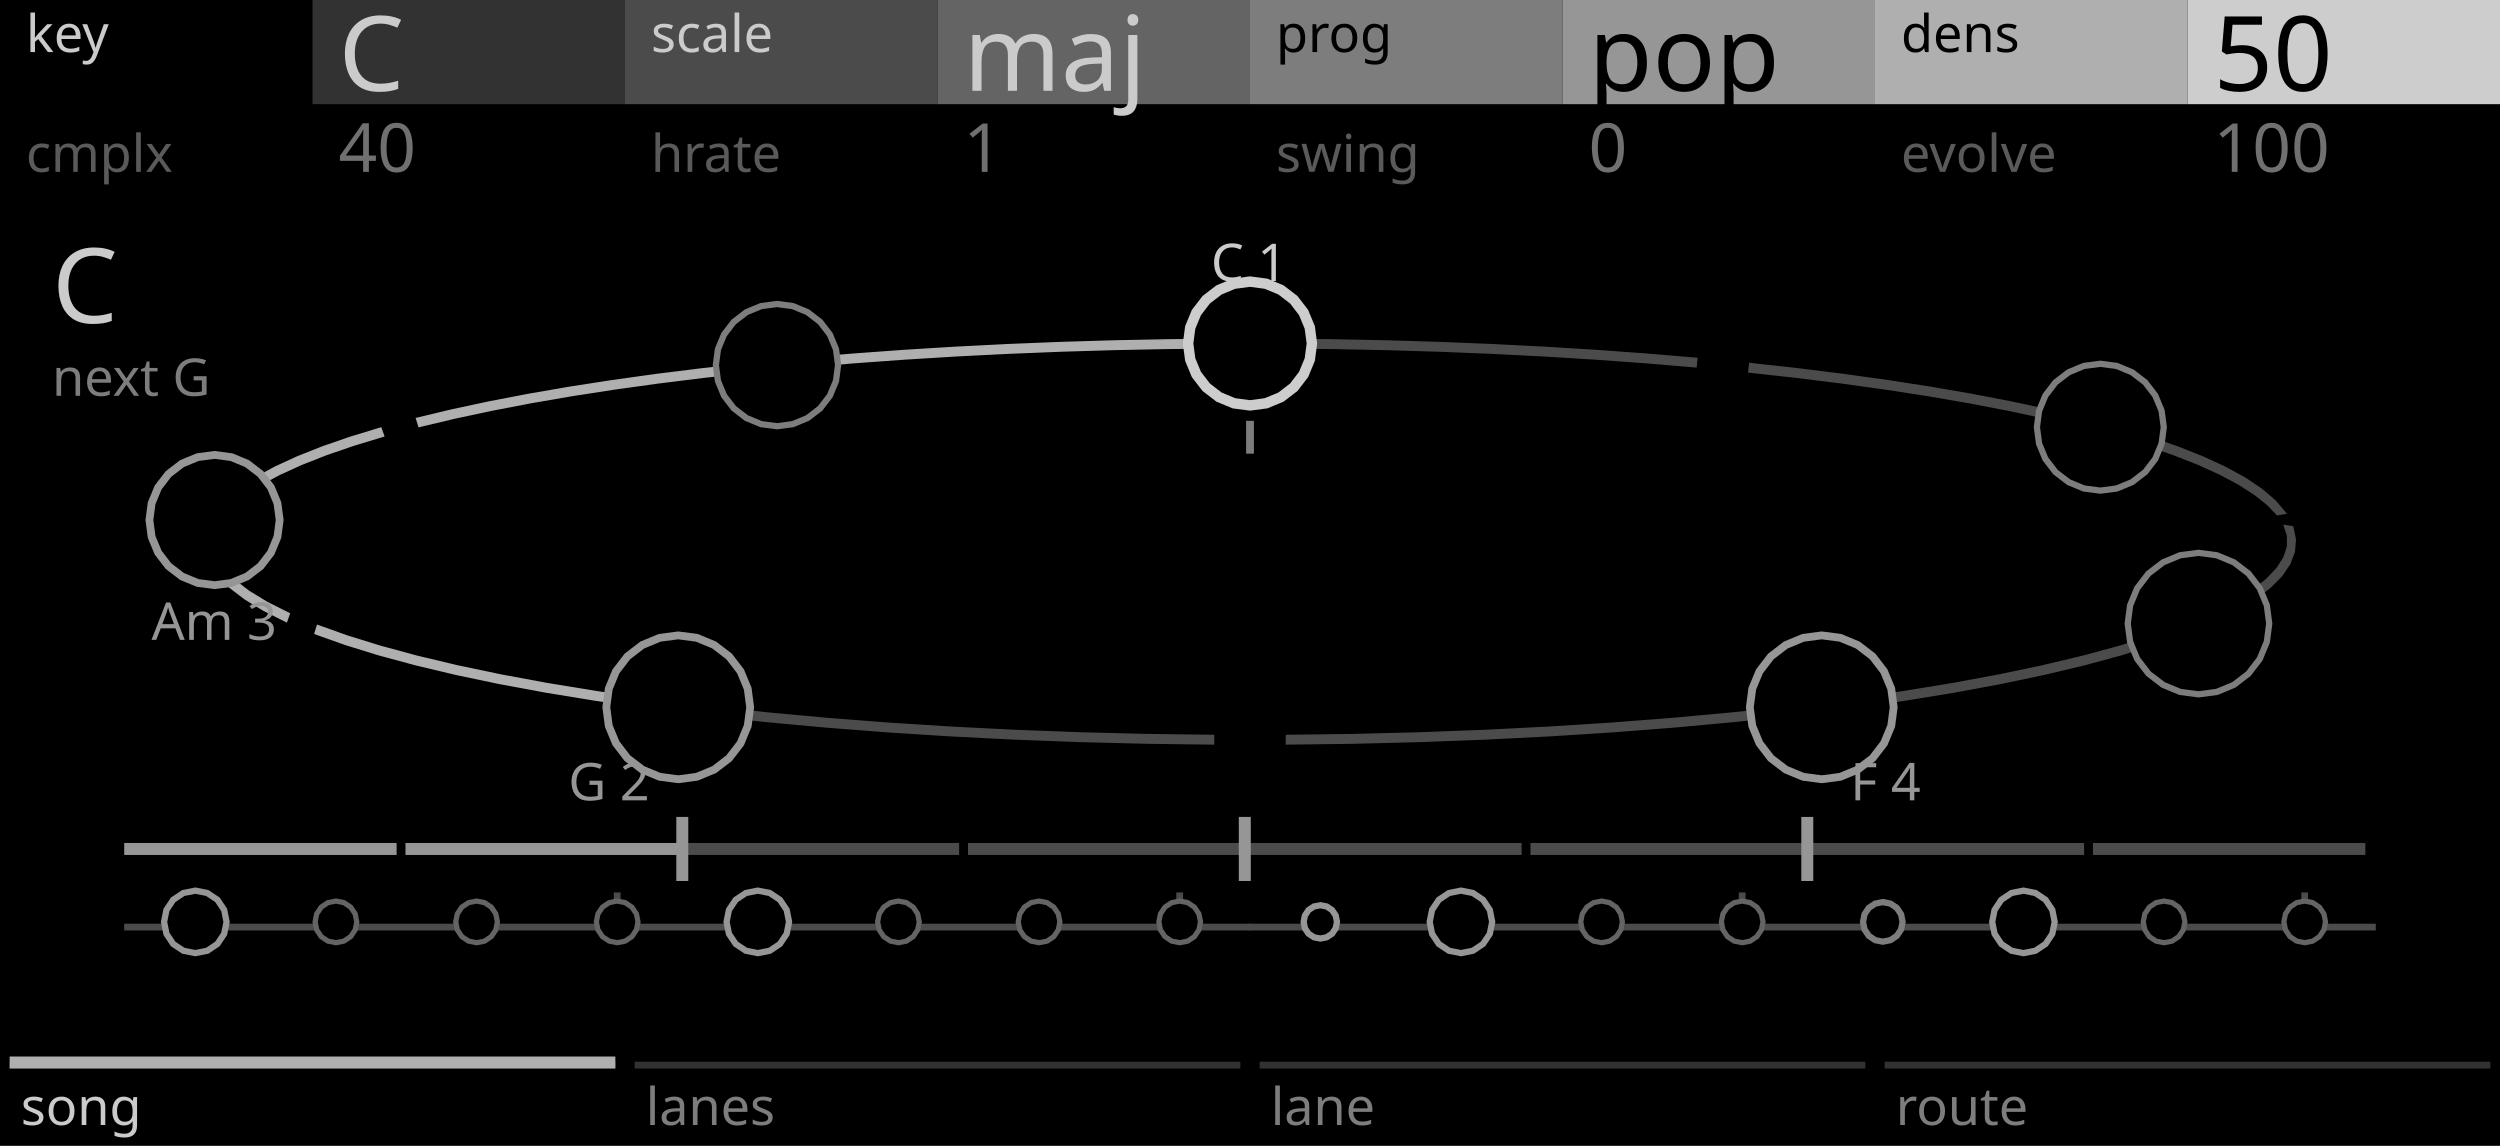
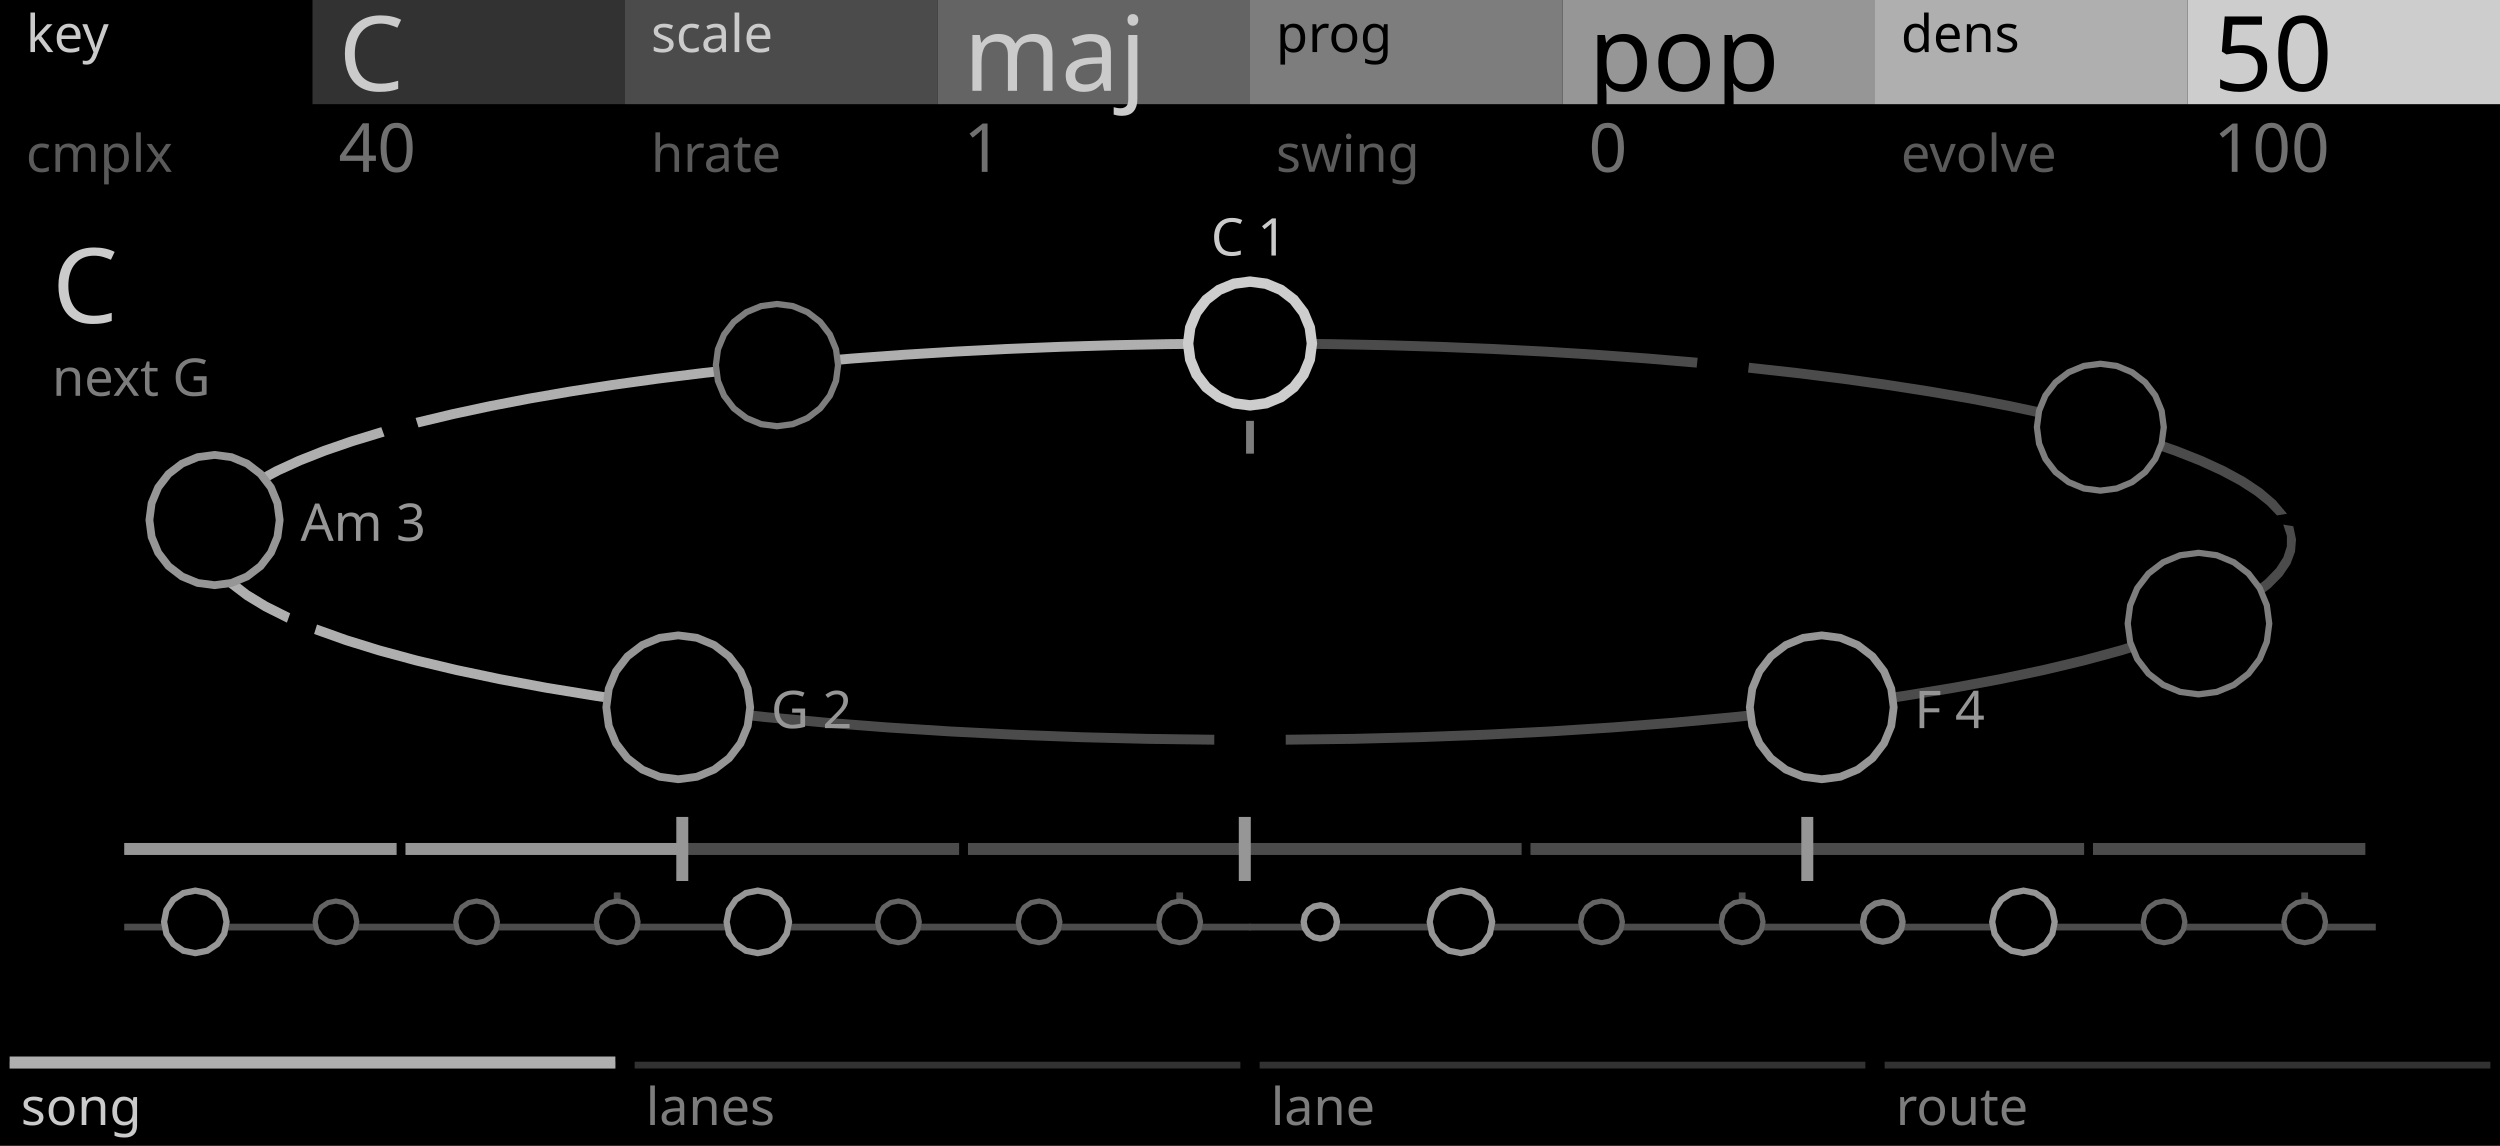
<svg xmlns="http://www.w3.org/2000/svg" width="480" height="220" viewBox="0 0 480 220">
  <g id="preview_canvas">
    <rect x="0" y="0" width="480" height="220" fill="#000000" stroke="none" />
  </g>
  <g id="preview_header">
    <rect x="0" y="0" width="60" height="20" fill="#000000" stroke="none" />
    <rect x="60" y="0" width="60" height="20" fill="#323232" stroke="none" />
    <rect x="120" y="0" width="60" height="20" fill="#4B4B4B" stroke="none" />
    <rect x="180" y="0" width="60" height="20" fill="#646464" stroke="none" />
    <rect x="240" y="0" width="60" height="20" fill="#7D7D7D" stroke="none" />
    <rect x="300" y="0" width="60" height="20" fill="#969696" stroke="none" />
    <rect x="360" y="0" width="60" height="20" fill="#AFAFAF" stroke="none" />
    <rect x="420" y="0" width="60" height="20" fill="#CDCDCD" stroke="none" />
    <text transform="matrix(1 0 0 1 5 10)" fill="#CBCBCB" stroke="none" font-family="UniversNextPro-Light" font-size="10px">key</text>
    <text transform="matrix(1 0 0 1 65 17.44)" fill="#CBCBCB" stroke="none" font-family="UniversNextPro-Light" font-size="20px">C</text>
    <text transform="matrix(1 0 0 1 5 33)" fill="#5A5A5A" stroke="none" font-family="UniversNextPro-Light" font-size="10px">cmplx</text>
    <text transform="matrix(1 0 0 1 65 33)" fill="#707070" stroke="none" font-family="UniversNextPro-Light" font-size="13px">40</text>
    <text transform="matrix(1 0 0 1 125 10)" fill="#CBCBCB" stroke="none" font-family="UniversNextPro-Light" font-size="10px">scale</text>
    <text transform="matrix(1 0 0 1 185 17.44)" fill="#CBCBCB" stroke="none" font-family="UniversNextPro-Light" font-size="20px">maj</text>
    <text transform="matrix(1 0 0 1 125 33)" fill="#5A5A5A" stroke="none" font-family="UniversNextPro-Light" font-size="10px">hrate</text>
    <text transform="matrix(1 0 0 1 185 33)" fill="#707070" stroke="none" font-family="UniversNextPro-Light" font-size="13px">1</text>
    <text transform="matrix(1 0 0 1 245 10)" fill="#000000" stroke="none" font-family="UniversNextPro-Light" font-size="10px">prog</text>
    <text transform="matrix(1 0 0 1 305 17.44)" fill="#000000" stroke="none" font-family="UniversNextPro-Light" font-size="20px">pop</text>
    <text transform="matrix(1 0 0 1 245 33)" fill="#5A5A5A" stroke="none" font-family="UniversNextPro-Light" font-size="10px">swing</text>
    <text transform="matrix(1 0 0 1 305 33)" fill="#707070" stroke="none" font-family="UniversNextPro-Light" font-size="13px">0</text>
    <text transform="matrix(1 0 0 1 365 10)" fill="#000000" stroke="none" font-family="UniversNextPro-Light" font-size="10px">dens</text>
    <text transform="matrix(1 0 0 1 425 17.44)" fill="#000000" stroke="none" font-family="UniversNextPro-Light" font-size="20px">50</text>
    <text transform="matrix(1 0 0 1 365 33)" fill="#5A5A5A" stroke="none" font-family="UniversNextPro-Light" font-size="10px">evolve</text>
    <text transform="matrix(1 0 0 1 425 33)" fill="#707070" stroke="none" font-family="UniversNextPro-Light" font-size="13px">100</text>
  </g>
  <path id="cond_palette_0" d="M 700 300 L 704 300 L 704 304 Z" fill="#000000" stroke="#000000" stroke-width="0.2" />
  <path id="cond_palette_1" d="M 708 300 L 712 300 L 712 304 Z" fill="#323232" stroke="#323232" stroke-width="0.3" />
  <path id="cond_palette_2" d="M 716 300 L 720 300 L 720 304 Z" fill="#4B4B4B" stroke="#4B4B4B" stroke-width="0.3" />
  <path id="cond_palette_3" d="M 724 300 L 728 300 L 728 304 Z" fill="#646464" stroke="#646464" stroke-width="0.3" />
  <path id="cond_palette_4" d="M 732 300 L 736 300 L 736 304 Z" fill="#7D7D7D" stroke="#7D7D7D" stroke-width="0.3" />
  <path id="cond_palette_5" d="M 740 300 L 744 300 L 744 304 Z" fill="#969696" stroke="#969696" stroke-width="0.3" />
  <path id="cond_palette_6" d="M 748 300 L 752 300 L 752 304 Z" fill="#AFAFAF" stroke="#AFAFAF" stroke-width="0.3" />
  <path id="cond_palette_7" d="M 756 300 L 760 300 L 760 304 Z" fill="#CDCDCD" stroke="#CDCDCD" stroke-width="0.3" />
  <path id="cond_palette_8" d="M 764 300 L 768 300 L 768 304 Z" fill="#000000" stroke="#4B4B4B" stroke-width="1" />
  <path id="cond_palette_9" d="M 772 300 L 776 300 L 776 304 Z" fill="#000000" stroke="#646464" stroke-width="1" />
  <path id="cond_palette_10" d="M 780 300 L 784 300 L 784 304 Z" fill="#000000" stroke="#7D7D7D" stroke-width="1.2" />
  <path id="cond_palette_11" d="M 788 300 L 792 300 L 792 304 Z" fill="#000000" stroke="#969696" stroke-width="1.2" />
  <path id="cond_palette_12" d="M 796 300 L 800 300 L 800 304 Z" fill="#000000" stroke="#AFAFAF" stroke-width="1.2" />
  <path id="cond_palette_13" d="M 804 300 L 808 300 L 808 304 Z" fill="#000000" stroke="#969696" stroke-width="1.5" />
  <path id="cond_palette_14" d="M 812 300 L 816 300 L 816 304 Z" fill="#000000" stroke="#CDCDCD" stroke-width="2" />
  <path id="cond_palette_15" d="M 820 300 L 824 300 L 824 304 Z" fill="#000000" stroke="#CDCDCD" stroke-width="1.2" />
  <path d="M 2 204 L 118 204 L 118 205 L 2 205 Z" fill="#323232" stroke="#323232" stroke-width="0.3" />
  <path d="M 122 204 L 238 204 L 238 205 L 122 205 Z" fill="#323232" stroke="#323232" stroke-width="0.3" />
  <path d="M 242 204 L 358 204 L 358 205 L 242 205 Z" fill="#323232" stroke="#323232" stroke-width="0.3" />
  <path d="M 362 204 L 478 204 L 478 205 L 362 205 Z" fill="#323232" stroke="#323232" stroke-width="0.3" />
  <path id="cond_node_8" transform="matrix(1 0 0 1 245.635 65.168)" d="M 0 0 L 10.319 0.106 L 20.6 0.313 L 30.82 0.622 L 40.955 1.031 L 50.98 1.54 L 60.87 2.148 L 70.602 2.855 L 80.151 3.659 L 79.989 5.251 L 70.462 4.449 L 60.75 3.744 L 50.879 3.137 L 40.873 2.629 L 30.757 2.221 L 20.555 1.913 L 10.292 1.706 L -0.01 1.6 Z" fill="#4B4B4B" stroke="#4B4B4B" stroke-width="0.3" />
  <path id="cond_node_9" transform="matrix(1 0 0 1 335.967 69.815)" d="M 0 0 L 9.087 1.004 L 17.915 2.102 L 26.458 3.29 L 34.693 4.569 L 42.593 5.935 L 50.136 7.387 L 57.295 8.921 L 64.047 10.536 L 63.578 12.066 L 56.877 10.466 L 49.763 8.943 L 42.26 7.5 L 34.394 6.141 L 26.191 4.868 L 17.676 3.684 L 8.875 2.59 L -0.187 1.589 Z" fill="#4B4B4B" stroke="#4B4B4B" stroke-width="0.3" />
  <path id="cond_node_10" transform="matrix(1 0 0 1 406.887 82.201)" d="M 0 0 L 5.824 1.774 L 11.169 3.622 L 16.013 5.541 L 20.336 7.533 L 24.117 9.6 L 27.335 11.751 L 29.956 13.998 L 31.934 16.341 L 30.355 16.602 L 28.508 14.678 L 26.071 12.733 L 23.036 10.779 L 19.41 8.838 L 15.216 6.929 L 10.476 5.064 L 5.218 3.255 L -0.534 1.508 Z" fill="#4B4B4B" stroke="#4B4B4B" stroke-width="0.3" />
  <path id="cond_node_11" transform="matrix(1 0 0 1 440.183 101.164)" d="M 0 0 L 0.502 2.399 L 0.31 4.756 L -0.56 7.07 L -2.106 9.35 L -4.335 11.601 L -7.254 13.824 L -10.869 16.015 L -15.181 18.169 L -15.715 16.661 L -11.475 14.535 L -7.947 12.382 L -5.132 10.214 L -3.031 8.045 L -1.641 5.891 L -0.953 3.774 L -0.946 1.719 L -1.579 -0.261 Z" fill="#4B4B4B" stroke="#4B4B4B" stroke-width="0.3" />
  <path id="cond_node_12" transform="matrix(1 0 0 1 419.507 121.632)" d="M 0 0 L -5.756 2.052 L -12.189 4.043 L -19.286 5.965 L -27.027 7.807 L -35.391 9.563 L -44.352 11.224 L -53.881 12.781 L -63.943 14.227 L -64.13 12.638 L -54.093 11.195 L -44.591 9.642 L -35.658 7.986 L -27.326 6.236 L -19.619 4.4 L -12.562 2.487 L -6.174 0.508 L -0.469 -1.53 Z" fill="#4B4B4B" stroke="#4B4B4B" stroke-width="0.3" />
  <path id="cond_node_13" transform="matrix(1 0 0 1 344.023 137.301)" d="M 0 0 L -11.053 1.189 L -22.514 2.246 L -34.335 3.163 L -46.465 3.937 L -58.853 4.563 L -71.444 5.038 L -84.181 5.358 L -97.009 5.522 L -97.018 3.922 L -84.209 3.758 L -71.489 3.439 L -58.916 2.965 L -46.546 2.34 L -34.435 1.567 L -22.634 0.65 L -11.194 -0.405 L -0.162 -1.592 Z" fill="#4B4B4B" stroke="#4B4B4B" stroke-width="0.3" />
  <path id="cond_node_14" transform="matrix(1 0 0 1 232.986 142.823)" d="M 0 0 L -12.827 -0.164 L -25.565 -0.484 L -38.156 -0.959 L -50.544 -1.585 L -62.674 -2.359 L -74.495 -3.277 L -85.955 -4.333 L -97.009 -5.522 L -96.847 -7.114 L -85.815 -5.927 L -74.375 -4.872 L -62.574 -3.956 L -50.462 -3.183 L -38.093 -2.558 L -25.52 -2.084 L -12.8 -1.764 L 0.01 -1.6 Z" fill="#4B4B4B" stroke="#4B4B4B" stroke-width="0.3" />
  <path id="cond_node_15" transform="matrix(1 0 0 1 124.436 135.86)" d="M 0 0 L -10.062 -1.446 L -19.591 -3.003 L -28.552 -4.664 L -36.916 -6.42 L -44.657 -8.263 L -51.754 -10.184 L -58.187 -12.175 L -63.943 -14.227 L -63.474 -15.757 L -57.769 -13.719 L -51.381 -11.74 L -44.324 -9.827 L -36.617 -7.992 L -28.285 -6.241 L -19.352 -4.585 L -9.85 -3.032 L 0.187 -1.589 Z" fill="#AFAFAF" stroke="#AFAFAF" stroke-width="0.3" />
  <path id="cond_node_16" transform="matrix(1 0 0 1 54.998 119.334)" d="M 0 0 L -4.311 -2.154 L -7.926 -4.345 L -10.846 -6.568 L -13.075 -8.819 L -14.621 -11.099 L -15.49 -13.413 L -15.682 -15.77 L -15.181 -18.169 L -13.602 -18.43 L -14.234 -16.45 L -14.227 -14.395 L -13.539 -12.278 L -12.149 -10.125 L -10.049 -7.956 L -7.234 -5.788 L -3.705 -3.635 L 0.534 -1.508 Z" fill="#AFAFAF" stroke="#AFAFAF" stroke-width="0.3" />
  <path id="cond_node_17" transform="matrix(1 0 0 1 41.179 98.542)" d="M 0 0 L 1.978 -2.343 L 4.599 -4.589 L 7.816 -6.741 L 11.598 -8.808 L 15.921 -10.799 L 20.765 -12.719 L 26.11 -14.566 L 31.934 -16.341 L 32.468 -14.832 L 26.716 -13.085 L 21.457 -11.276 L 16.718 -9.412 L 12.523 -7.503 L 8.898 -5.562 L 5.862 -3.607 L 3.426 -1.662 L 1.579 0.261 Z" fill="#AFAFAF" stroke="#AFAFAF" stroke-width="0.3" />
  <path id="cond_node_18" transform="matrix(1 0 0 1 79.986 80.351)" d="M 0 0 L 6.752 -1.615 L 13.911 -3.149 L 21.454 -4.601 L 29.354 -5.967 L 37.589 -7.245 L 46.133 -8.434 L 54.96 -9.532 L 64.047 -10.536 L 64.234 -8.947 L 55.172 -7.946 L 46.371 -6.852 L 37.856 -5.668 L 29.653 -4.395 L 21.787 -3.036 L 14.284 -1.593 L 7.17 -0.07 L 0.469 1.53 Z" fill="#AFAFAF" stroke="#AFAFAF" stroke-width="0.3" />
  <path id="cond_node_19" transform="matrix(1 0 0 1 154.213 68.828)" d="M 0 0 L 9.549 -0.804 L 19.281 -1.511 L 29.172 -2.12 L 39.197 -2.629 L 49.331 -3.038 L 59.551 -3.346 L 69.833 -3.553 L 80.151 -3.659 L 80.161 -2.059 L 69.86 -1.954 L 59.596 -1.747 L 49.394 -1.439 L 39.278 -1.031 L 29.272 -0.523 L 19.401 0.084 L 9.69 0.789 L 0.162 1.592 Z" fill="#AFAFAF" stroke="#AFAFAF" stroke-width="0.3" />
  <path id="cond_node_24" transform="matrix(1 0 0 1 24 160)" d="M 0 2 L 52 2 L 52 4 L 0 4 Z" fill="#969696" stroke="#969696" stroke-width="0.3" />
  <path id="cond_node_25" transform="matrix(1 0 0 1 78 160)" d="M 0 2 L 52 2 L 52 4 L 0 4 Z" fill="#969696" stroke="#969696" stroke-width="0.3" />
  <path id="cond_node_26" transform="matrix(1 0 0 1 132 160)" d="M 0 2 L 52 2 L 52 4 L 0 4 Z" fill="#4B4B4B" stroke="#4B4B4B" stroke-width="0.3" />
  <path id="cond_node_27" transform="matrix(1 0 0 1 186 160)" d="M 0 2 L 52 2 L 52 4 L 0 4 Z" fill="#4B4B4B" stroke="#4B4B4B" stroke-width="0.3" />
  <path id="cond_node_28" transform="matrix(1 0 0 1 240 160)" d="M 0 2 L 52 2 L 52 4 L 0 4 Z" fill="#4B4B4B" stroke="#4B4B4B" stroke-width="0.3" />
  <path id="cond_node_29" transform="matrix(1 0 0 1 294 160)" d="M 0 2 L 52 2 L 52 4 L 0 4 Z" fill="#4B4B4B" stroke="#4B4B4B" stroke-width="0.3" />
  <path id="cond_node_30" transform="matrix(1 0 0 1 348 160)" d="M 0 2 L 52 2 L 52 4 L 0 4 Z" fill="#4B4B4B" stroke="#4B4B4B" stroke-width="0.3" />
  <path id="cond_node_31" transform="matrix(1 0 0 1 402 160)" d="M 0 2 L 52 2 L 52 4 L 0 4 Z" fill="#4B4B4B" stroke="#4B4B4B" stroke-width="0.3" />
  <path id="cond_node_64" transform="matrix(1 0 0 1 24 177.5)" d="M 0 0 L 13 0 L 13 -3 L 14 -3 L 14 0 L 40 0 L 40 -3 L 41 -3 L 41 0 L 67 0 L 67 -3 L 68 -3 L 68 0 L 94 0 L 94 -6 L 95 -6 L 95 0 L 121 0 L 121 -3 L 122 -3 L 122 0 L 148 0 L 148 -3 L 149 -3 L 149 0 L 175 0 L 175 -3 L 176 -3 L 176 0 L 202 0 L 202 -6 L 203 -6 L 203 0 L 216 0 L 216 1 L 0 1 Z" fill="#4B4B4B" stroke="#4B4B4B" stroke-width="0.3" />
  <path id="cond_node_65" transform="matrix(1 0 0 1 240 177.5)" d="M 0 0 L 13 0 L 13 -3 L 14 -3 L 14 0 L 40 0 L 40 -3 L 41 -3 L 41 0 L 67 0 L 67 -3 L 68 -3 L 68 0 L 94 0 L 94 -6 L 95 -6 L 95 0 L 121 0 L 121 -3 L 122 -3 L 122 0 L 148 0 L 148 -3 L 149 -3 L 149 0 L 175 0 L 175 -3 L 176 -3 L 176 0 L 202 0 L 202 -6 L 203 -6 L 203 0 L 216 0 L 216 1 L 0 1 Z" fill="#4B4B4B" stroke="#4B4B4B" stroke-width="0.3" />
  <path id="cond_node_82" transform="matrix(1 0 0 1 240 65.953)" d="M 0 -11.884 L 3.076 -11.479 L 5.942 -10.292 L 8.403 -8.403 L 10.292 -5.942 L 11.479 -3.076 L 11.884 0 L 11.479 3.076 L 10.292 5.942 L 8.403 8.403 L 5.942 10.292 L 3.076 11.479 L 0 11.884 L -3.076 11.479 L -5.942 10.292 L -8.403 8.403 L -10.292 5.942 L -11.479 3.076 L -11.884 0 L -11.479 -3.076 L -10.292 -5.942 L -8.403 -8.403 L -5.942 -10.292 L -3.076 -11.479 Z" fill="#000000" stroke="#CDCDCD" stroke-width="2" />
  <path id="cond_node_83" transform="matrix(1 0 0 1 403.266 82.024)" d="M 0 -12.179 L 3.152 -11.764 L 6.089 -10.547 L 8.612 -8.612 L 10.547 -6.089 L 11.764 -3.152 L 12.179 0 L 11.764 3.152 L 10.547 6.089 L 8.612 8.612 L 6.089 10.547 L 3.152 11.764 L 0 12.179 L -3.152 11.764 L -6.089 10.547 L -8.612 8.612 L -10.547 6.089 L -11.764 3.152 L -12.179 0 L -11.764 -3.152 L -10.547 -6.089 L -8.612 -8.612 L -6.089 -10.547 L -3.152 -11.764 Z" fill="#000000" stroke="#7D7D7D" stroke-width="1.2" />
  <path id="cond_node_84" transform="matrix(1 0 0 1 422.107 119.73)" d="M 0 -13.584 L 3.516 -13.121 L 6.792 -11.764 L 9.605 -9.605 L 11.764 -6.792 L 13.121 -3.516 L 13.584 0 L 13.121 3.516 L 11.764 6.792 L 9.605 9.605 L 6.792 11.764 L 3.516 13.121 L 0 13.584 L -3.516 13.121 L -6.792 11.764 L -9.605 9.605 L -11.764 6.792 L -13.121 3.516 L -13.584 0 L -13.121 -3.516 L -11.764 -6.792 L -9.605 -9.605 L -6.792 -11.764 L -3.516 -13.121 Z" fill="#000000" stroke="#7D7D7D" stroke-width="1.2" />
  <path id="cond_node_85" transform="matrix(1 0 0 1 349.777 135.803)" d="M 0 -13.81 L 3.574 -13.339 L 6.905 -11.96 L 9.765 -9.765 L 11.96 -6.905 L 13.339 -3.574 L 13.81 0 L 13.339 3.574 L 11.96 6.905 L 9.765 9.765 L 6.905 11.96 L 3.574 13.339 L 0 13.81 L -3.574 13.339 L -6.905 11.96 L -9.765 9.765 L -11.96 6.905 L -13.339 3.574 L -13.81 0 L -13.339 -3.574 L -11.96 -6.905 L -9.765 -9.765 L -6.905 -11.96 L -3.574 -13.339 Z" fill="#000000" stroke="#969696" stroke-width="1.5" />
  <path id="cond_node_86" transform="matrix(1 0 0 1 130.223 135.803)" d="M 0 -13.81 L 3.574 -13.339 L 6.905 -11.96 L 9.765 -9.765 L 11.96 -6.905 L 13.339 -3.574 L 13.81 0 L 13.339 3.574 L 11.96 6.905 L 9.765 9.765 L 6.905 11.96 L 3.574 13.339 L 0 13.81 L -3.574 13.339 L -6.905 11.96 L -9.765 9.765 L -11.96 6.905 L -13.339 3.574 L -13.81 0 L -13.339 -3.574 L -11.96 -6.905 L -9.765 -9.765 L -6.905 -11.96 L -3.574 -13.339 Z" fill="#000000" stroke="#969696" stroke-width="1.5" />
  <path id="cond_node_87" transform="matrix(1 0 0 1 41.192 99.849)" d="M 0 -12.505 L 3.237 -12.079 L 6.253 -10.83 L 8.842 -8.842 L 10.83 -6.253 L 12.079 -3.237 L 12.505 0 L 12.079 3.237 L 10.83 6.253 L 8.842 8.842 L 6.253 10.83 L 3.237 12.079 L 0 12.505 L -3.237 12.079 L -6.253 10.83 L -8.842 8.842 L -10.83 6.253 L -12.079 3.237 L -12.505 0 L -12.079 -3.237 L -10.83 -6.253 L -8.842 -8.842 L -6.253 -10.83 L -3.237 -12.079 Z" fill="#000000" stroke="#969696" stroke-width="1.5" />
  <path id="cond_node_88" transform="matrix(1 0 0 1 149.178 70.102)" d="M 0 -11.734 L 3.037 -11.334 L 5.867 -10.162 L 8.297 -8.297 L 10.162 -5.867 L 11.334 -3.037 L 11.734 0 L 11.334 3.037 L 10.162 5.867 L 8.297 8.297 L 5.867 10.162 L 3.037 11.334 L 0 11.734 L -3.037 11.334 L -5.867 10.162 L -8.297 8.297 L -10.162 5.867 L -11.334 3.037 L -11.734 0 L -11.334 -3.037 L -10.162 -5.867 L -8.297 -8.297 L -5.867 -10.162 L -3.037 -11.334 Z" fill="#000000" stroke="#7D7D7D" stroke-width="1.2" />
  <path id="cond_node_89" transform="matrix(1 0 0 1 37.5 177)" d="M 0 -6 L 2.296 -5.543 L 4.243 -4.243 L 5.543 -2.296 L 6 0 L 5.543 2.296 L 4.243 4.243 L 2.296 5.543 L 0 6 L -2.296 5.543 L -4.243 4.243 L -5.543 2.296 L -6 0 L -5.543 -2.296 L -4.243 -4.243 L -2.296 -5.543 Z" fill="#000000" stroke="#969696" stroke-width="1.2" />
  <path id="cond_node_90" transform="matrix(1 0 0 1 64.5 177)" d="M 0 -4 L 1.531 -3.696 L 2.828 -2.828 L 3.696 -1.531 L 4 0 L 3.696 1.531 L 2.828 2.828 L 1.531 3.696 L 0 4 L -1.531 3.696 L -2.828 2.828 L -3.696 1.531 L -4 0 L -3.696 -1.531 L -2.828 -2.828 L -1.531 -3.696 Z" fill="#000000" stroke="#646464" stroke-width="1" />
  <path id="cond_node_91" transform="matrix(1 0 0 1 91.5 177)" d="M 0 -4 L 1.531 -3.696 L 2.828 -2.828 L 3.696 -1.531 L 4 0 L 3.696 1.531 L 2.828 2.828 L 1.531 3.696 L 0 4 L -1.531 3.696 L -2.828 2.828 L -3.696 1.531 L -4 0 L -3.696 -1.531 L -2.828 -2.828 L -1.531 -3.696 Z" fill="#000000" stroke="#646464" stroke-width="1" />
  <path id="cond_node_92" transform="matrix(1 0 0 1 118.5 177)" d="M 0 -4 L 1.531 -3.696 L 2.828 -2.828 L 3.696 -1.531 L 4 0 L 3.696 1.531 L 2.828 2.828 L 1.531 3.696 L 0 4 L -1.531 3.696 L -2.828 2.828 L -3.696 1.531 L -4 0 L -3.696 -1.531 L -2.828 -2.828 L -1.531 -3.696 Z" fill="#000000" stroke="#646464" stroke-width="1" />
  <path id="cond_node_93" transform="matrix(1 0 0 1 145.5 177)" d="M 0 -6 L 2.296 -5.543 L 4.243 -4.243 L 5.543 -2.296 L 6 0 L 5.543 2.296 L 4.243 4.243 L 2.296 5.543 L 0 6 L -2.296 5.543 L -4.243 4.243 L -5.543 2.296 L -6 0 L -5.543 -2.296 L -4.243 -4.243 L -2.296 -5.543 Z" fill="#000000" stroke="#969696" stroke-width="1.2" />
  <path id="cond_node_94" transform="matrix(1 0 0 1 172.5 177)" d="M 0 -4 L 1.531 -3.696 L 2.828 -2.828 L 3.696 -1.531 L 4 0 L 3.696 1.531 L 2.828 2.828 L 1.531 3.696 L 0 4 L -1.531 3.696 L -2.828 2.828 L -3.696 1.531 L -4 0 L -3.696 -1.531 L -2.828 -2.828 L -1.531 -3.696 Z" fill="#000000" stroke="#646464" stroke-width="1" />
  <path id="cond_node_95" transform="matrix(1 0 0 1 199.5 177)" d="M 0 -4 L 1.531 -3.696 L 2.828 -2.828 L 3.696 -1.531 L 4 0 L 3.696 1.531 L 2.828 2.828 L 1.531 3.696 L 0 4 L -1.531 3.696 L -2.828 2.828 L -3.696 1.531 L -4 0 L -3.696 -1.531 L -2.828 -2.828 L -1.531 -3.696 Z" fill="#000000" stroke="#646464" stroke-width="1" />
  <path id="cond_node_96" transform="matrix(1 0 0 1 226.5 177)" d="M 0 -4 L 1.531 -3.696 L 2.828 -2.828 L 3.696 -1.531 L 4 0 L 3.696 1.531 L 2.828 2.828 L 1.531 3.696 L 0 4 L -1.531 3.696 L -2.828 2.828 L -3.696 1.531 L -4 0 L -3.696 -1.531 L -2.828 -2.828 L -1.531 -3.696 Z" fill="#000000" stroke="#646464" stroke-width="1" />
  <path id="cond_node_97" transform="matrix(1 0 0 1 253.5 177)" d="M 0 -3.2 L 1.225 -2.956 L 2.263 -2.263 L 2.956 -1.225 L 3.2 0 L 2.956 1.225 L 2.263 2.263 L 1.225 2.956 L 0 3.2 L -1.225 2.956 L -2.263 2.263 L -2.956 1.225 L -3.2 0 L -2.956 -1.225 L -2.263 -2.263 L -1.225 -2.956 Z" fill="#000000" stroke="#969696" stroke-width="1.2" />
  <path id="cond_node_98" transform="matrix(1 0 0 1 280.5 177)" d="M 0 -6 L 2.296 -5.543 L 4.243 -4.243 L 5.543 -2.296 L 6 0 L 5.543 2.296 L 4.243 4.243 L 2.296 5.543 L 0 6 L -2.296 5.543 L -4.243 4.243 L -5.543 2.296 L -6 0 L -5.543 -2.296 L -4.243 -4.243 L -2.296 -5.543 Z" fill="#000000" stroke="#969696" stroke-width="1.2" />
  <path id="cond_node_99" transform="matrix(1 0 0 1 307.5 177)" d="M 0 -4 L 1.531 -3.696 L 2.828 -2.828 L 3.696 -1.531 L 4 0 L 3.696 1.531 L 2.828 2.828 L 1.531 3.696 L 0 4 L -1.531 3.696 L -2.828 2.828 L -3.696 1.531 L -4 0 L -3.696 -1.531 L -2.828 -2.828 L -1.531 -3.696 Z" fill="#000000" stroke="#646464" stroke-width="1" />
  <path id="cond_node_100" transform="matrix(1 0 0 1 334.5 177)" d="M 0 -4 L 1.531 -3.696 L 2.828 -2.828 L 3.696 -1.531 L 4 0 L 3.696 1.531 L 2.828 2.828 L 1.531 3.696 L 0 4 L -1.531 3.696 L -2.828 2.828 L -3.696 1.531 L -4 0 L -3.696 -1.531 L -2.828 -2.828 L -1.531 -3.696 Z" fill="#000000" stroke="#646464" stroke-width="1" />
  <path id="cond_node_101" transform="matrix(1 0 0 1 361.5 177)" d="M 0 -3.8 L 1.454 -3.511 L 2.687 -2.687 L 3.511 -1.454 L 3.8 0 L 3.511 1.454 L 2.687 2.687 L 1.454 3.511 L 0 3.8 L -1.454 3.511 L -2.687 2.687 L -3.511 1.454 L -3.8 0 L -3.511 -1.454 L -2.687 -2.687 L -1.454 -3.511 Z" fill="#000000" stroke="#7D7D7D" stroke-width="1.2" />
  <path id="cond_node_102" transform="matrix(1 0 0 1 388.5 177)" d="M 0 -6 L 2.296 -5.543 L 4.243 -4.243 L 5.543 -2.296 L 6 0 L 5.543 2.296 L 4.243 4.243 L 2.296 5.543 L 0 6 L -2.296 5.543 L -4.243 4.243 L -5.543 2.296 L -6 0 L -5.543 -2.296 L -4.243 -4.243 L -2.296 -5.543 Z" fill="#000000" stroke="#969696" stroke-width="1.2" />
  <path id="cond_node_103" transform="matrix(1 0 0 1 415.5 177)" d="M 0 -4 L 1.531 -3.696 L 2.828 -2.828 L 3.696 -1.531 L 4 0 L 3.696 1.531 L 2.828 2.828 L 1.531 3.696 L 0 4 L -1.531 3.696 L -2.828 2.828 L -3.696 1.531 L -4 0 L -3.696 -1.531 L -2.828 -2.828 L -1.531 -3.696 Z" fill="#000000" stroke="#646464" stroke-width="1" />
  <path id="cond_node_104" transform="matrix(1 0 0 1 442.5 177)" d="M 0 -4 L 1.531 -3.696 L 2.828 -2.828 L 3.696 -1.531 L 4 0 L 3.696 1.531 L 2.828 2.828 L 1.531 3.696 L 0 4 L -1.531 3.696 L -2.828 2.828 L -3.696 1.531 L -4 0 L -3.696 -1.531 L -2.828 -2.828 L -1.531 -3.696 Z" fill="#000000" stroke="#646464" stroke-width="1" />
  <path id="cond_node_222" transform="matrix(1 0 0 1 131 157)" d="M -1 0 L 1 0 L 1 12 L -1 12 Z" fill="#969696" stroke="#969696" stroke-width="0.3" />
  <path id="cond_node_223" transform="matrix(1 0 0 1 239 157)" d="M -1 0 L 1 0 L 1 12 L -1 12 Z" fill="#969696" stroke="#969696" stroke-width="0.3" />
  <path id="cond_node_224" transform="matrix(1 0 0 1 347 157)" d="M -1 0 L 1 0 L 1 12 L -1 12 Z" fill="#969696" stroke="#969696" stroke-width="0.3" />
  <path id="cond_node_230" transform="matrix(1 0 0 1 240 65.953)" d="M -0.6 15 L 0.6 15 L 0.6 21 L -0.6 21 Z" fill="#7D7D7D" stroke="#7D7D7D" stroke-width="0.3" />
  <path id="cond_node_243" transform="matrix(1 0 0 1 2 203)" d="M 0 0 L 116 0 L 116 2 L 0 2 Z" fill="#AFAFAF" stroke="#AFAFAF" stroke-width="0.3" />
  <text id="cond_text_16" transform="matrix(1 0 0 1 4 216)" fill="#CBCBCB" stroke="none" font-family="UniversNextPro-Light" font-size="10px">song</text>
  <text id="cond_text_17" transform="matrix(1 0 0 1 124 216)" fill="#7D7D7D" stroke="none" font-family="UniversNextPro-Light" font-size="10px">lanes</text>
  <text id="cond_text_18" transform="matrix(1 0 0 1 244 216)" fill="#7D7D7D" stroke="none" font-family="UniversNextPro-Light" font-size="10px">lane</text>
  <text id="cond_text_19" transform="matrix(1 0 0 1 364 216)" fill="#7D7D7D" stroke="none" font-family="UniversNextPro-Light" font-size="10px">route</text>
-   <text id="cond_text_20" transform="matrix(1 0 0 1 232.5 53.953)" fill="#CBCBCB" stroke="none" font-family="UniversNextPro-Light" font-size="10px">C 1</text>
-   <text id="cond_text_23" transform="matrix(1 0 0 1 355.277 153.66)" fill="#969696" stroke="none" font-family="UniversNextPro-Light" font-size="10px">F 4</text>
-   <text id="cond_text_24" transform="matrix(1 0 0 1 109.123 153.66)" fill="#969696" stroke="none" font-family="UniversNextPro-Light" font-size="10px">G 2</text>
-   <text id="cond_text_25" transform="matrix(1 0 0 1 29.092 122.849)" fill="#969696" stroke="none" font-family="UniversNextPro-Light" font-size="10px">Am 3</text>
+   <text id="cond_text_20" transform="matrix(1 0 0 1 232.5 49.069)" fill="#CBCBCB" stroke="none" font-family="UniversNextPro-Light" font-size="10px">C 1</text>
+   <text id="cond_text_23" transform="matrix(1 0 0 1 367.587 139.803)" fill="#969696" stroke="none" font-family="UniversNextPro-Light" font-size="10px">F 4</text>
+   <text id="cond_text_24" transform="matrix(1 0 0 1 148.033 139.803)" fill="#969696" stroke="none" font-family="UniversNextPro-Light" font-size="10px">G 2</text>
+   <text id="cond_text_25" transform="matrix(1 0 0 1 57.697 103.849)" fill="#969696" stroke="none" font-family="UniversNextPro-Light" font-size="10px">Am 3</text>
  <text id="cond_text_27" transform="matrix(1 0 0 1 10 62)" fill="#CBCBCB" stroke="none" font-family="UniversNextPro-Light" font-size="20px">C</text>
  <text id="cond_text_28" transform="matrix(1 0 0 1 10 76)" fill="#7D7D7D" stroke="none" font-family="UniversNextPro-Light" font-size="10px">next G</text>
</svg>
